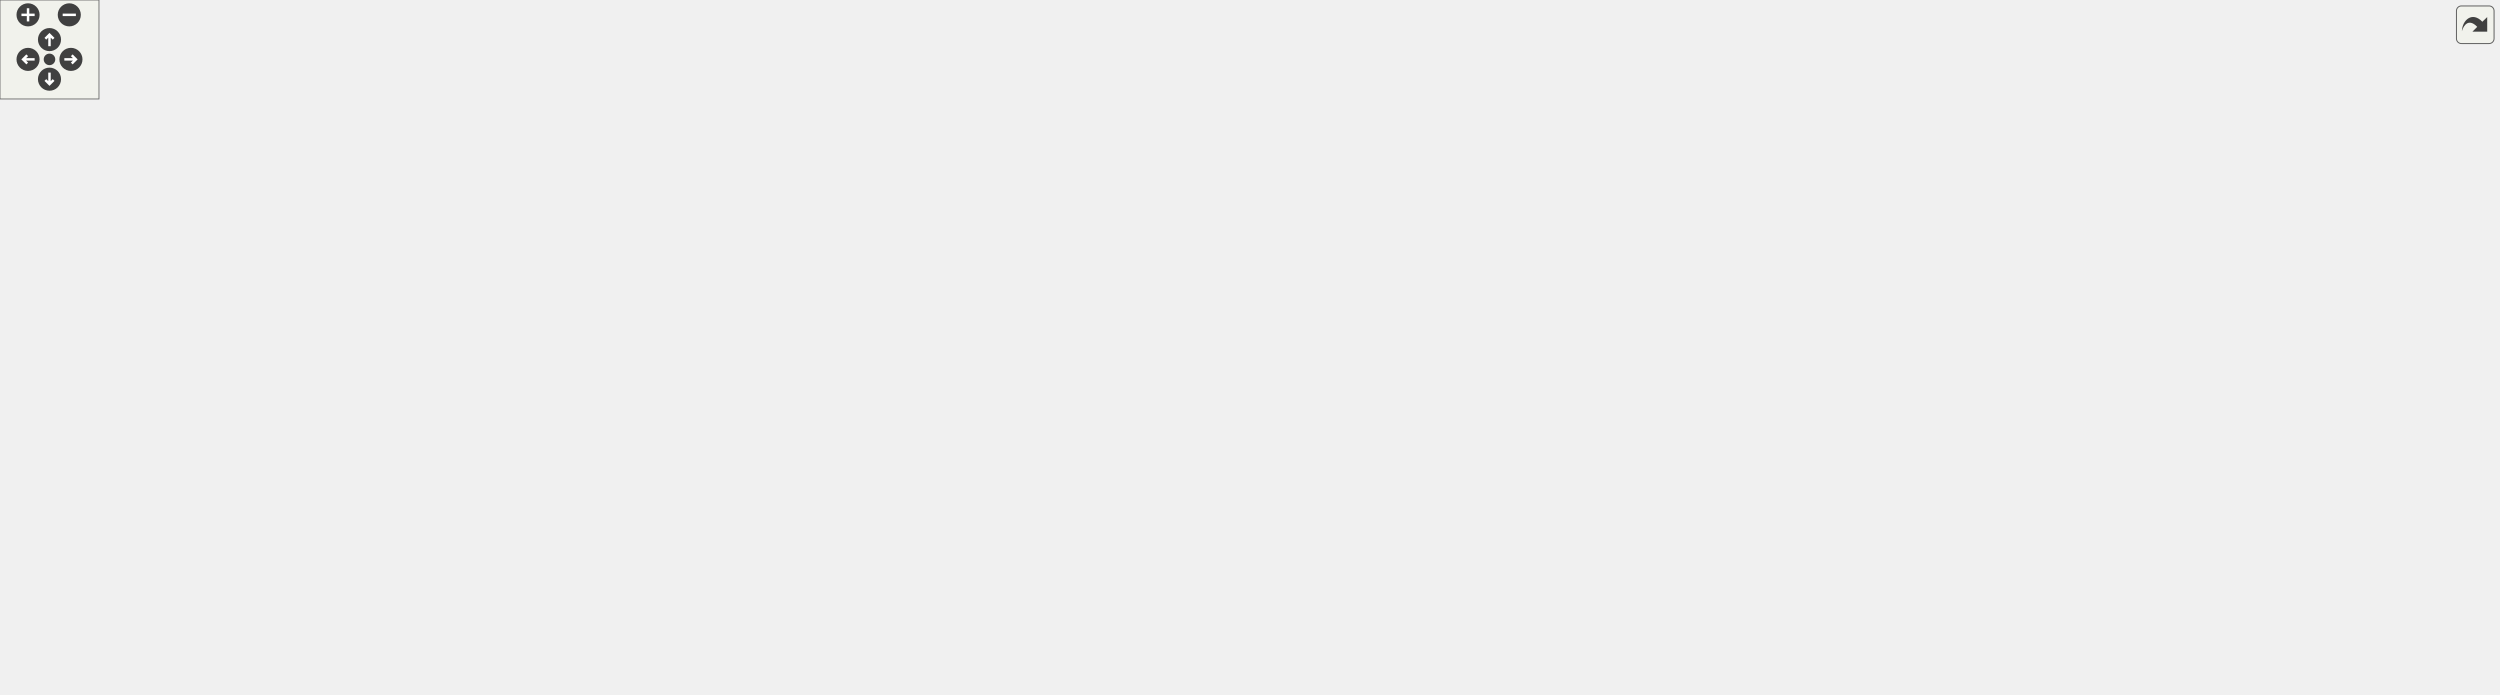
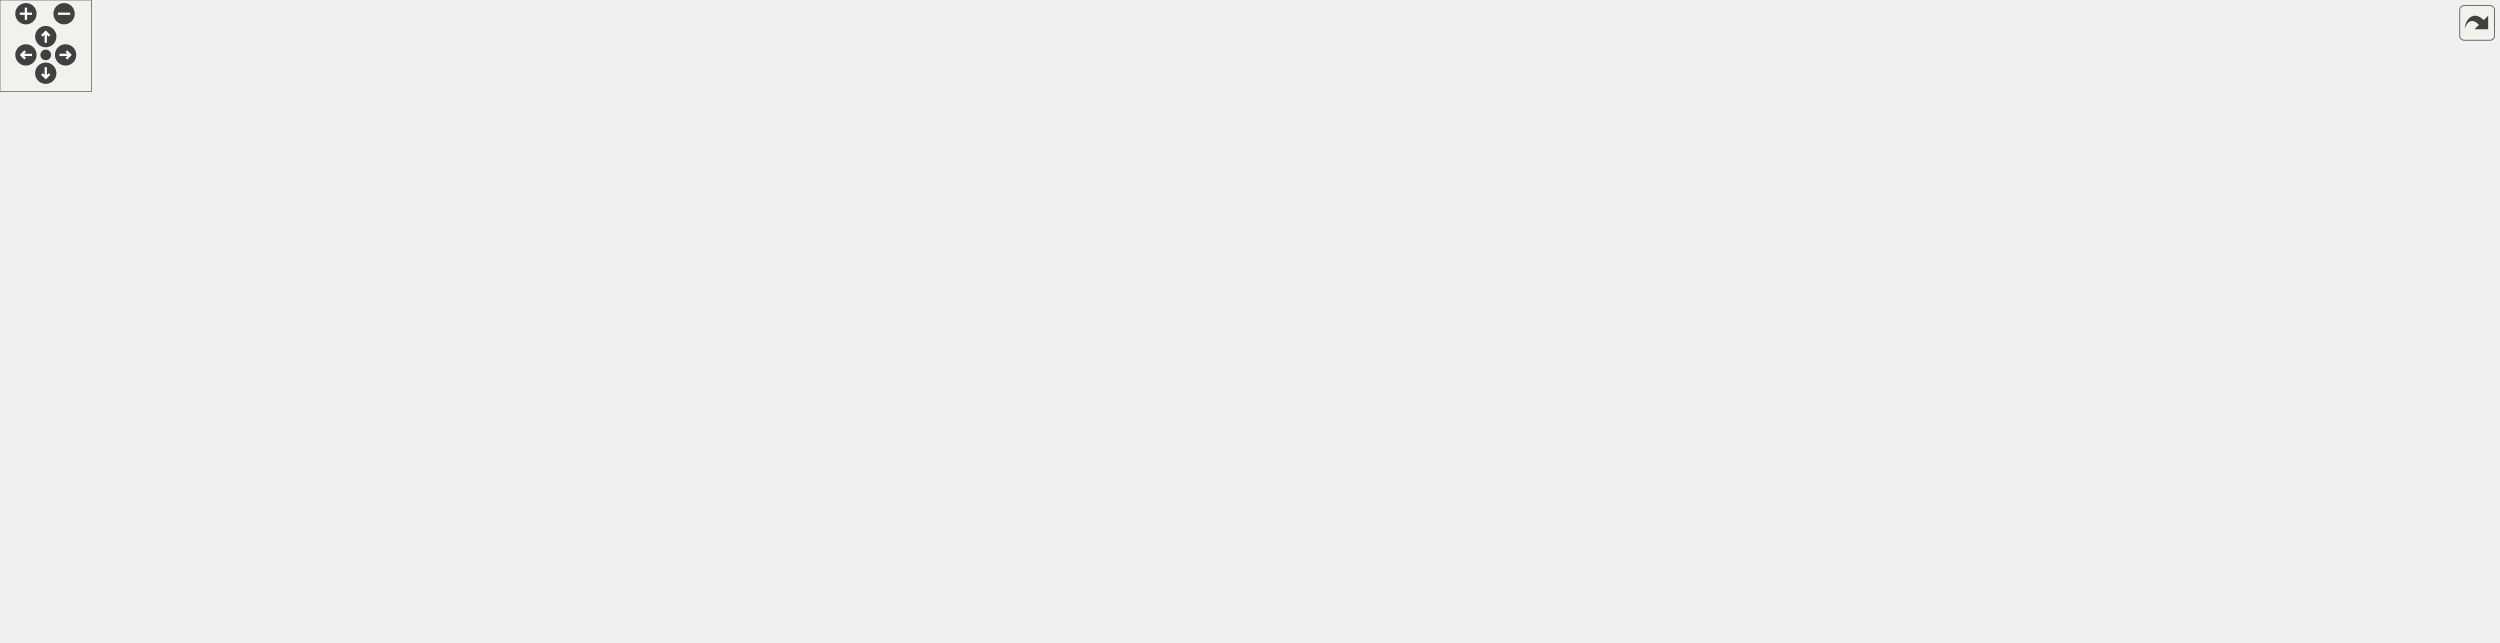
<svg xmlns="http://www.w3.org/2000/svg" xmlns:xlink="http://www.w3.org/1999/xlink" id="main" version="1.1" xml:space="preserve">
  <style type="text/css">
.edge:hover path { stroke: red; }
.edge:hover polygon { stroke: red; fill: red; }
</style>
  <defs>
    <circle id="rim" cx="0" cy="0" r="7" />
    <circle id="rim2" cx="0" cy="0" r="3.5" />
    <g id="zoomPlus">
      <use xlink:href="#rim" fill="#404040">
        <set attributeName="fill" to="#808080" begin="zoomplus.mouseover" end="zoomplus.mouseout" />
      </use>
      <path d="M-4,0h8M0,-4v8" fill="none" stroke="white" stroke-width="1.5" pointer-events="none" />
    </g>
    <g id="zoomMin">
      <use xlink:href="#rim" fill="#404040">
        <set attributeName="fill" to="#808080" begin="zoomminus.mouseover" end="zoomminus.mouseout" />
      </use>
      <path d="M-4,0h8" fill="none" stroke="white" stroke-width="1.5" pointer-events="none" />
    </g>
    <g id="dirArrow">
      <path fill="none" stroke="white" stroke-width="1.5" d="M0,-3.0v7 M-2.5,-0.5L0,-3.0L2.5,-0.5" />
    </g>
    <g id="resetDef">
      <use xlink:href="#rim2" fill="#404040">
        <set attributeName="fill" to="#808080" begin="reset.mouseover" end="reset.mouseout" />
      </use>
    </g>
  </defs>
  <svg id="graph" class="graph">
    <g id="viewport">
      <g id="node1" class="node">
        <g id="a_node1">
          <a xlink:title="Parent class for sensor objects.">
-             <polygon fill="#bfbfbf" stroke="black" points="689.5,-138.5 689.5,-360.5 828.5,-360.5 828.5,-138.5 689.5,-138.5" />
-             <text text-anchor="middle" x="759" y="-348.5" font-family="Helvetica,sans-Serif" font-size="10.00">Sensor</text>
-             <polyline fill="none" stroke="black" points="689.5,-341.5 828.5,-341.5 " />
-             <text text-anchor="start" x="697.5" y="-329.5" font-family="Helvetica,sans-Serif" font-size="10.00">- minimum_period</text>
-             <text text-anchor="start" x="697.5" y="-318.5" font-family="Helvetica,sans-Serif" font-size="10.00">- last_execution</text>
-             <text text-anchor="start" x="697.5" y="-307.5" font-family="Helvetica,sans-Serif" font-size="10.00">- sensor_name</text>
-             <text text-anchor="start" x="697.5" y="-296.5" font-family="Helvetica,sans-Serif" font-size="10.00">- csv_header</text>
-             <text text-anchor="start" x="697.5" y="-285.5" font-family="Helvetica,sans-Serif" font-size="10.00">- fields</text>
-             <polyline fill="none" stroke="black" points="689.5,-278.5 828.5,-278.5 " />
-             <text text-anchor="start" x="697.5" y="-266.5" font-family="Helvetica,sans-Serif" font-size="10.00">+ Sensor()</text>
-             <text text-anchor="start" x="697.5" y="-255.5" font-family="Helvetica,sans-Serif" font-size="10.00">+ Sensor()</text>
-             <text text-anchor="start" x="697.5" y="-244.5" font-family="Helvetica,sans-Serif" font-size="10.00">+ getPeriod()</text>
-             <text text-anchor="start" x="697.5" y="-233.5" font-family="Helvetica,sans-Serif" font-size="10.00">+ setPeriod()</text>
-             <text text-anchor="start" x="697.5" y="-222.5" font-family="Helvetica,sans-Serif" font-size="10.00">+ getLastExecution()</text>
-             <text text-anchor="start" x="697.5" y="-211.5" font-family="Helvetica,sans-Serif" font-size="10.00">+ setLastExecution()</text>
-             <text text-anchor="start" x="697.5" y="-200.5" font-family="Helvetica,sans-Serif" font-size="10.00">+ getSensorName()</text>
-             <text text-anchor="start" x="697.5" y="-189.5" font-family="Helvetica,sans-Serif" font-size="10.00">+ getSensorCSVHeader()</text>
-             <text text-anchor="start" x="697.5" y="-178.5" font-family="Helvetica,sans-Serif" font-size="10.00">+ verify()</text>
-             <text text-anchor="start" x="697.5" y="-167.5" font-family="Helvetica,sans-Serif" font-size="10.00">+ readData()</text>
-             <text text-anchor="start" x="697.5" y="-156.5" font-family="Helvetica,sans-Serif" font-size="10.00">+ readEmpty()</text>
-             <text text-anchor="start" x="697.5" y="-145.5" font-family="Helvetica,sans-Serif" font-size="10.00">+ getDataCSV()</text>
+             <polygon fill="#bfbfbf" stroke="black" points="750,-138.5 750,-360.5 889,-360.5 889,-138.5 750,-138.5" />
+             <text text-anchor="middle" x="819.5" y="-348.5" font-family="Helvetica,sans-Serif" font-size="10.00">Sensor</text>
+             <polyline fill="none" stroke="black" points="750,-341.5 889,-341.5 " />
+             <text text-anchor="start" x="758" y="-329.5" font-family="Helvetica,sans-Serif" font-size="10.00">- minimum_period</text>
+             <text text-anchor="start" x="758" y="-318.5" font-family="Helvetica,sans-Serif" font-size="10.00">- last_execution</text>
+             <text text-anchor="start" x="758" y="-307.5" font-family="Helvetica,sans-Serif" font-size="10.00">- sensor_name</text>
+             <text text-anchor="start" x="758" y="-296.5" font-family="Helvetica,sans-Serif" font-size="10.00">- csv_header</text>
+             <text text-anchor="start" x="758" y="-285.5" font-family="Helvetica,sans-Serif" font-size="10.00">- fields</text>
+             <polyline fill="none" stroke="black" points="750,-278.5 889,-278.5 " />
+             <text text-anchor="start" x="758" y="-266.5" font-family="Helvetica,sans-Serif" font-size="10.00">+ Sensor()</text>
+             <text text-anchor="start" x="758" y="-255.5" font-family="Helvetica,sans-Serif" font-size="10.00">+ Sensor()</text>
+             <text text-anchor="start" x="758" y="-244.5" font-family="Helvetica,sans-Serif" font-size="10.00">+ getPeriod()</text>
+             <text text-anchor="start" x="758" y="-233.5" font-family="Helvetica,sans-Serif" font-size="10.00">+ setPeriod()</text>
+             <text text-anchor="start" x="758" y="-222.5" font-family="Helvetica,sans-Serif" font-size="10.00">+ getLastExecution()</text>
+             <text text-anchor="start" x="758" y="-211.5" font-family="Helvetica,sans-Serif" font-size="10.00">+ setLastExecution()</text>
+             <text text-anchor="start" x="758" y="-200.5" font-family="Helvetica,sans-Serif" font-size="10.00">+ getSensorName()</text>
+             <text text-anchor="start" x="758" y="-189.5" font-family="Helvetica,sans-Serif" font-size="10.00">+ getSensorCSVHeader()</text>
+             <text text-anchor="start" x="758" y="-178.5" font-family="Helvetica,sans-Serif" font-size="10.00">+ verify()</text>
+             <text text-anchor="start" x="758" y="-167.5" font-family="Helvetica,sans-Serif" font-size="10.00">+ readData()</text>
+             <text text-anchor="start" x="758" y="-156.5" font-family="Helvetica,sans-Serif" font-size="10.00">+ readEmpty()</text>
+             <text text-anchor="start" x="758" y="-145.5" font-family="Helvetica,sans-Serif" font-size="10.00">+ getDataCSV()</text>
          </a>
        </g>
      </g>
      <g id="node2" class="node">
        <g id="a_node2">
-           <a xlink:href="classAnalogSensor.html" target="_top" xlink:title="Implementation of a Sensor for the analog readings.">
-             <polygon fill="none" stroke="black" points="0,-6 0,-96 102,-96 102,-6 0,-6" />
-             <text text-anchor="middle" x="51" y="-84" font-family="Helvetica,sans-Serif" font-size="10.00">AnalogSensor</text>
-             <polyline fill="none" stroke="black" points="0,-77 102,-77 " />
-             <text text-anchor="middle" x="51" y="-65" font-family="Helvetica,sans-Serif" font-size="10.00"> </text>
-             <polyline fill="none" stroke="black" points="0,-58 102,-58 " />
-             <text text-anchor="start" x="8" y="-46" font-family="Helvetica,sans-Serif" font-size="10.00">+ AnalogSensor()</text>
-             <text text-anchor="start" x="8" y="-35" font-family="Helvetica,sans-Serif" font-size="10.00">+ AnalogSensor()</text>
+           <a xlink:href="classAS7331Sensor.html" target="_top" xlink:title=" ">
+             <polygon fill="none" stroke="black" points="0,-6 0,-96 105,-96 105,-6 0,-6" />
+             <text text-anchor="middle" x="52.5" y="-84" font-family="Helvetica,sans-Serif" font-size="10.00">AS7331Sensor</text>
+             <polyline fill="none" stroke="black" points="0,-77 105,-77 " />
+             <text text-anchor="start" x="8" y="-65" font-family="Helvetica,sans-Serif" font-size="10.00">- myUVSensor</text>
+             <polyline fill="none" stroke="black" points="0,-58 105,-58 " />
+             <text text-anchor="start" x="8" y="-46" font-family="Helvetica,sans-Serif" font-size="10.00">+ AS7331Sensor()</text>
+             <text text-anchor="start" x="8" y="-35" font-family="Helvetica,sans-Serif" font-size="10.00">+ AS7331Sensor()</text>
            <text text-anchor="start" x="8" y="-24" font-family="Helvetica,sans-Serif" font-size="10.00">+ verify()</text>
            <text text-anchor="start" x="8" y="-13" font-family="Helvetica,sans-Serif" font-size="10.00">+ readData()</text>
          </a>
        </g>
      </g>
      <g id="edge1" class="edge">
-         <path fill="none" stroke="midnightblue" d="M679.25,-242.55C552.85,-230.53 301.32,-195.95 111,-102 107.47,-100.26 103.98,-98.27 100.55,-96.11" />
-         <polygon fill="none" stroke="midnightblue" points="678.96,-246.04 689.24,-243.48 679.61,-239.07 678.96,-246.04" />
+         <path fill="none" stroke="midnightblue" d="M739.52,-244.09C604.6,-234.05 325.83,-201.95 114.5,-102 110.87,-100.29 107.28,-98.32 103.74,-96.18" />
+         <polygon fill="none" stroke="midnightblue" points="739.55,-247.6 749.77,-244.83 740.05,-240.62 739.55,-247.6" />
      </g>
      <g id="node3" class="node">
        <g id="a_node3">
-           <a xlink:href="classBME280Sensor.html" target="_top" xlink:title="Implementation of a Sensor for the BME280.">
-             <polygon fill="none" stroke="black" points="120,-6 120,-96 228,-96 228,-6 120,-6" />
-             <text text-anchor="middle" x="174" y="-84" font-family="Helvetica,sans-Serif" font-size="10.00">BME280Sensor</text>
-             <polyline fill="none" stroke="black" points="120,-77 228,-77 " />
-             <text text-anchor="start" x="128" y="-65" font-family="Helvetica,sans-Serif" font-size="10.00">- bme</text>
-             <polyline fill="none" stroke="black" points="120,-58 228,-58 " />
-             <text text-anchor="start" x="128" y="-46" font-family="Helvetica,sans-Serif" font-size="10.00">+ BME280Sensor()</text>
-             <text text-anchor="start" x="128" y="-35" font-family="Helvetica,sans-Serif" font-size="10.00">+ BME280Sensor()</text>
-             <text text-anchor="start" x="128" y="-24" font-family="Helvetica,sans-Serif" font-size="10.00">+ verify()</text>
-             <text text-anchor="start" x="128" y="-13" font-family="Helvetica,sans-Serif" font-size="10.00">+ readData()</text>
+           <a xlink:href="classAnalogSensor.html" target="_top" xlink:title="Implementation of a Sensor for the analog readings.">
+             <polygon fill="none" stroke="black" points="123.5,-6 123.5,-96 225.5,-96 225.5,-6 123.5,-6" />
+             <text text-anchor="middle" x="174.5" y="-84" font-family="Helvetica,sans-Serif" font-size="10.00">AnalogSensor</text>
+             <polyline fill="none" stroke="black" points="123.5,-77 225.5,-77 " />
+             <text text-anchor="middle" x="174.5" y="-65" font-family="Helvetica,sans-Serif" font-size="10.00"> </text>
+             <polyline fill="none" stroke="black" points="123.5,-58 225.5,-58 " />
+             <text text-anchor="start" x="131.5" y="-46" font-family="Helvetica,sans-Serif" font-size="10.00">+ AnalogSensor()</text>
+             <text text-anchor="start" x="131.5" y="-35" font-family="Helvetica,sans-Serif" font-size="10.00">+ AnalogSensor()</text>
+             <text text-anchor="start" x="131.5" y="-24" font-family="Helvetica,sans-Serif" font-size="10.00">+ verify()</text>
+             <text text-anchor="start" x="131.5" y="-13" font-family="Helvetica,sans-Serif" font-size="10.00">+ readData()</text>
          </a>
        </g>
      </g>
      <g id="edge2" class="edge">
-         <path fill="none" stroke="midnightblue" d="M679.53,-236.32C573.98,-217.92 383.78,-176.97 237,-102 233.52,-100.22 230.04,-98.23 226.62,-96.1" />
-         <polygon fill="none" stroke="midnightblue" points="679.03,-239.78 689.48,-238.03 680.22,-232.88 679.03,-239.78" />
+         <path fill="none" stroke="midnightblue" d="M739.52,-239.96C623.04,-225.04 402.35,-187.28 234.5,-102 230.99,-100.22 227.51,-98.2 224.1,-96.02" />
+         <polygon fill="none" stroke="midnightblue" points="739.42,-243.47 749.77,-241.25 740.29,-236.53 739.42,-243.47" />
      </g>
      <g id="node4" class="node">
        <g id="a_node4">
-           <a xlink:href="classBME680Sensor.html" target="_top" xlink:title="A class to interface with the Adafruit BME680 sensor for environmental data collection.">
-             <polygon fill="none" stroke="black" points="246,-6 246,-96 354,-96 354,-6 246,-6" />
-             <text text-anchor="middle" x="300" y="-84" font-family="Helvetica,sans-Serif" font-size="10.00">BME680Sensor</text>
-             <polyline fill="none" stroke="black" points="246,-77 354,-77 " />
-             <text text-anchor="start" x="254" y="-65" font-family="Helvetica,sans-Serif" font-size="10.00">- bme</text>
-             <polyline fill="none" stroke="black" points="246,-58 354,-58 " />
-             <text text-anchor="start" x="254" y="-46" font-family="Helvetica,sans-Serif" font-size="10.00">+ BME680Sensor()</text>
-             <text text-anchor="start" x="254" y="-35" font-family="Helvetica,sans-Serif" font-size="10.00">+ BME680Sensor()</text>
-             <text text-anchor="start" x="254" y="-24" font-family="Helvetica,sans-Serif" font-size="10.00">+ verify()</text>
-             <text text-anchor="start" x="254" y="-13" font-family="Helvetica,sans-Serif" font-size="10.00">+ readData()</text>
+           <a xlink:href="classBME280Sensor.html" target="_top" xlink:title="Implementation of a Sensor for the BME280.">
+             <polygon fill="none" stroke="black" points="243.5,-6 243.5,-96 351.5,-96 351.5,-6 243.5,-6" />
+             <text text-anchor="middle" x="297.5" y="-84" font-family="Helvetica,sans-Serif" font-size="10.00">BME280Sensor</text>
+             <polyline fill="none" stroke="black" points="243.5,-77 351.5,-77 " />
+             <text text-anchor="start" x="251.5" y="-65" font-family="Helvetica,sans-Serif" font-size="10.00">- bme</text>
+             <polyline fill="none" stroke="black" points="243.5,-58 351.5,-58 " />
+             <text text-anchor="start" x="251.5" y="-46" font-family="Helvetica,sans-Serif" font-size="10.00">+ BME280Sensor()</text>
+             <text text-anchor="start" x="251.5" y="-35" font-family="Helvetica,sans-Serif" font-size="10.00">+ BME280Sensor()</text>
+             <text text-anchor="start" x="251.5" y="-24" font-family="Helvetica,sans-Serif" font-size="10.00">+ verify()</text>
+             <text text-anchor="start" x="251.5" y="-13" font-family="Helvetica,sans-Serif" font-size="10.00">+ readData()</text>
          </a>
        </g>
      </g>
      <g id="edge3" class="edge">
-         <path fill="none" stroke="midnightblue" d="M679.4,-227.16C597.06,-203.27 466.28,-160.13 363,-102 359.71,-100.15 356.42,-98.14 353.16,-96.01" />
-         <polygon fill="none" stroke="midnightblue" points="678.62,-230.58 689.2,-229.98 680.56,-223.85 678.62,-230.58" />
+         <path fill="none" stroke="midnightblue" d="M740.15,-232.39C645.81,-211.19 485.43,-168.62 360.5,-102 357.17,-100.23 353.85,-98.27 350.56,-96.19" />
+         <polygon fill="none" stroke="midnightblue" points="739.39,-235.8 749.91,-234.56 740.91,-228.97 739.39,-235.8" />
      </g>
      <g id="node5" class="node">
        <g id="a_node5">
-           <a xlink:href="classENS160Sensor.html" target="_top" xlink:title="Implementation of a Sensor for the ENS160.">
-             <polygon fill="none" stroke="black" points="372,-6 372,-96 478,-96 478,-6 372,-6" />
-             <text text-anchor="middle" x="425" y="-84" font-family="Helvetica,sans-Serif" font-size="10.00">ENS160Sensor</text>
-             <polyline fill="none" stroke="black" points="372,-77 478,-77 " />
-             <text text-anchor="start" x="380" y="-65" font-family="Helvetica,sans-Serif" font-size="10.00">- ens</text>
-             <polyline fill="none" stroke="black" points="372,-58 478,-58 " />
-             <text text-anchor="start" x="380" y="-46" font-family="Helvetica,sans-Serif" font-size="10.00">+ ENS160Sensor()</text>
-             <text text-anchor="start" x="380" y="-35" font-family="Helvetica,sans-Serif" font-size="10.00">+ ENS160Sensor()</text>
-             <text text-anchor="start" x="380" y="-24" font-family="Helvetica,sans-Serif" font-size="10.00">+ verify()</text>
-             <text text-anchor="start" x="380" y="-13" font-family="Helvetica,sans-Serif" font-size="10.00">+ readData()</text>
+           <a xlink:href="classBME680Sensor.html" target="_top" xlink:title="A class to interface with the Adafruit BME680 sensor for environmental data collection.">
+             <polygon fill="none" stroke="black" points="369.5,-6 369.5,-96 477.5,-96 477.5,-6 369.5,-6" />
+             <text text-anchor="middle" x="423.5" y="-84" font-family="Helvetica,sans-Serif" font-size="10.00">BME680Sensor</text>
+             <polyline fill="none" stroke="black" points="369.5,-77 477.5,-77 " />
+             <text text-anchor="start" x="377.5" y="-65" font-family="Helvetica,sans-Serif" font-size="10.00">- bme</text>
+             <polyline fill="none" stroke="black" points="369.5,-58 477.5,-58 " />
+             <text text-anchor="start" x="377.5" y="-46" font-family="Helvetica,sans-Serif" font-size="10.00">+ BME680Sensor()</text>
+             <text text-anchor="start" x="377.5" y="-35" font-family="Helvetica,sans-Serif" font-size="10.00">+ BME680Sensor()</text>
+             <text text-anchor="start" x="377.5" y="-24" font-family="Helvetica,sans-Serif" font-size="10.00">+ verify()</text>
+             <text text-anchor="start" x="377.5" y="-13" font-family="Helvetica,sans-Serif" font-size="10.00">+ readData()</text>
          </a>
        </g>
      </g>
      <g id="edge4" class="edge">
-         <path fill="none" stroke="midnightblue" d="M680.26,-210.95C624.73,-183.31 549.42,-143.47 487,-102 484.12,-100.09 481.21,-98.07 478.31,-95.99" />
-         <polygon fill="none" stroke="midnightblue" points="678.84,-214.15 689.35,-215.45 681.94,-207.87 678.84,-214.15" />
+         <path fill="none" stroke="midnightblue" d="M740.44,-220.33C671.14,-194.12 568.89,-151.69 486.5,-102 483.39,-100.13 480.26,-98.12 477.15,-96.02" />
+         <polygon fill="none" stroke="midnightblue" points="739.4,-223.68 750,-223.92 741.87,-217.13 739.4,-223.68" />
      </g>
      <g id="node6" class="node">
        <g id="a_node6">
-           <a xlink:href="classGeigerSensor.html" target="_top" xlink:title="A class for interfacing with a Geiger counter sensor.">
-             <polygon fill="none" stroke="black" points="496.5,-0.5 496.5,-101.5 625.5,-101.5 625.5,-0.5 496.5,-0.5" />
-             <text text-anchor="middle" x="561" y="-89.5" font-family="Helvetica,sans-Serif" font-size="10.00">GeigerSensor</text>
-             <polyline fill="none" stroke="black" points="496.5,-82.5 625.5,-82.5 " />
-             <text text-anchor="start" x="504.5" y="-70.5" font-family="Helvetica,sans-Serif" font-size="10.00">- measuringPeriodStart</text>
-             <polyline fill="none" stroke="black" points="496.5,-63.5 625.5,-63.5 " />
-             <text text-anchor="start" x="504.5" y="-51.5" font-family="Helvetica,sans-Serif" font-size="10.00">+ GeigerSensor()</text>
-             <text text-anchor="start" x="504.5" y="-40.5" font-family="Helvetica,sans-Serif" font-size="10.00">+ GeigerSensor()</text>
-             <text text-anchor="start" x="504.5" y="-29.5" font-family="Helvetica,sans-Serif" font-size="10.00">+ verify()</text>
-             <text text-anchor="start" x="504.5" y="-18.5" font-family="Helvetica,sans-Serif" font-size="10.00">+ readData()</text>
-             <text text-anchor="start" x="504.5" y="-7.5" font-family="Helvetica,sans-Serif" font-size="10.00">- geigerCounter()</text>
+           <a xlink:href="classENS160Sensor.html" target="_top" xlink:title="Implementation of a Sensor for the ENS160.">
+             <polygon fill="none" stroke="black" points="495.5,-6 495.5,-96 601.5,-96 601.5,-6 495.5,-6" />
+             <text text-anchor="middle" x="548.5" y="-84" font-family="Helvetica,sans-Serif" font-size="10.00">ENS160Sensor</text>
+             <polyline fill="none" stroke="black" points="495.5,-77 601.5,-77 " />
+             <text text-anchor="start" x="503.5" y="-65" font-family="Helvetica,sans-Serif" font-size="10.00">- ens</text>
+             <polyline fill="none" stroke="black" points="495.5,-58 601.5,-58 " />
+             <text text-anchor="start" x="503.5" y="-46" font-family="Helvetica,sans-Serif" font-size="10.00">+ ENS160Sensor()</text>
+             <text text-anchor="start" x="503.5" y="-35" font-family="Helvetica,sans-Serif" font-size="10.00">+ ENS160Sensor()</text>
+             <text text-anchor="start" x="503.5" y="-24" font-family="Helvetica,sans-Serif" font-size="10.00">+ verify()</text>
+             <text text-anchor="start" x="503.5" y="-13" font-family="Helvetica,sans-Serif" font-size="10.00">+ readData()</text>
          </a>
        </g>
      </g>
      <g id="edge5" class="edge">
-         <path fill="none" stroke="midnightblue" d="M682.13,-172.21C658.26,-148.53 632.59,-123.05 611.05,-101.67" />
-         <polygon fill="none" stroke="midnightblue" points="679.91,-174.94 689.47,-179.5 684.84,-169.97 679.91,-174.94" />
+         <path fill="none" stroke="midnightblue" d="M741.62,-195.75C701.92,-168.4 653.14,-134.08 610.5,-102 607.63,-99.84 604.7,-97.6 601.75,-95.32" />
+         <polygon fill="none" stroke="midnightblue" points="739.73,-198.7 749.95,-201.48 743.69,-192.93 739.73,-198.7" />
      </g>
      <g id="node7" class="node">
        <g id="a_node7">
-           <a xlink:href="classINA260Sensor.html" target="_top" xlink:title="A class to interface with the Adafruit INA260 sensor for current, voltage, and power measurements.">
-             <polygon fill="none" stroke="black" points="644,-6 644,-96 748,-96 748,-6 644,-6" />
-             <text text-anchor="middle" x="696" y="-84" font-family="Helvetica,sans-Serif" font-size="10.00">INA260Sensor</text>
-             <polyline fill="none" stroke="black" points="644,-77 748,-77 " />
-             <text text-anchor="start" x="652" y="-65" font-family="Helvetica,sans-Serif" font-size="10.00">- ina260</text>
-             <polyline fill="none" stroke="black" points="644,-58 748,-58 " />
-             <text text-anchor="start" x="652" y="-46" font-family="Helvetica,sans-Serif" font-size="10.00">+ INA260Sensor()</text>
-             <text text-anchor="start" x="652" y="-35" font-family="Helvetica,sans-Serif" font-size="10.00">+ INA260Sensor()</text>
-             <text text-anchor="start" x="652" y="-24" font-family="Helvetica,sans-Serif" font-size="10.00">+ verify()</text>
-             <text text-anchor="start" x="652" y="-13" font-family="Helvetica,sans-Serif" font-size="10.00">+ readData()</text>
+           <a xlink:href="classGeigerSensor.html" target="_top" xlink:title="A class for interfacing with a Geiger counter sensor.">
+             <polygon fill="none" stroke="black" points="620,-0.5 620,-101.5 749,-101.5 749,-0.5 620,-0.5" />
+             <text text-anchor="middle" x="684.5" y="-89.5" font-family="Helvetica,sans-Serif" font-size="10.00">GeigerSensor</text>
+             <polyline fill="none" stroke="black" points="620,-82.5 749,-82.5 " />
+             <text text-anchor="start" x="628" y="-70.5" font-family="Helvetica,sans-Serif" font-size="10.00">- measuringPeriodStart</text>
+             <polyline fill="none" stroke="black" points="620,-63.5 749,-63.5 " />
+             <text text-anchor="start" x="628" y="-51.5" font-family="Helvetica,sans-Serif" font-size="10.00">+ GeigerSensor()</text>
+             <text text-anchor="start" x="628" y="-40.5" font-family="Helvetica,sans-Serif" font-size="10.00">+ GeigerSensor()</text>
+             <text text-anchor="start" x="628" y="-29.5" font-family="Helvetica,sans-Serif" font-size="10.00">+ verify()</text>
+             <text text-anchor="start" x="628" y="-18.5" font-family="Helvetica,sans-Serif" font-size="10.00">+ readData()</text>
+             <text text-anchor="start" x="628" y="-7.5" font-family="Helvetica,sans-Serif" font-size="10.00">- geigerCounter()</text>
          </a>
        </g>
      </g>
      <g id="edge6" class="edge">
-         <path fill="none" stroke="midnightblue" d="M720.61,-128.76C716.93,-117.29 713.39,-106.23 710.19,-96.25" />
-         <polygon fill="none" stroke="midnightblue" points="717.34,-130.02 723.72,-138.47 724,-127.88 717.34,-130.02" />
+         <path fill="none" stroke="midnightblue" d="M744,-138.61C735.17,-125.75 726.52,-113.16 718.67,-101.74" />
+         <polygon fill="none" stroke="midnightblue" points="741.28,-140.82 749.83,-147.08 747.05,-136.86 741.28,-140.82" />
      </g>
      <g id="node8" class="node">
        <g id="a_node8">
-           <a xlink:href="classLSM9DS1Sensor.html" target="_top" xlink:title="Implementation of the Sensor class for the LSM9DS1 (9-axis IMU)">
-             <polygon fill="none" stroke="black" points="766,-6 766,-96 880,-96 880,-6 766,-6" />
-             <text text-anchor="middle" x="823" y="-84" font-family="Helvetica,sans-Serif" font-size="10.00">LSM9DS1Sensor</text>
-             <polyline fill="none" stroke="black" points="766,-77 880,-77 " />
-             <text text-anchor="middle" x="823" y="-65" font-family="Helvetica,sans-Serif" font-size="10.00"> </text>
-             <polyline fill="none" stroke="black" points="766,-58 880,-58 " />
-             <text text-anchor="start" x="774" y="-46" font-family="Helvetica,sans-Serif" font-size="10.00">+ LSM9DS1Sensor()</text>
-             <text text-anchor="start" x="774" y="-35" font-family="Helvetica,sans-Serif" font-size="10.00">+ LSM9DS1Sensor()</text>
-             <text text-anchor="start" x="774" y="-24" font-family="Helvetica,sans-Serif" font-size="10.00">+ verify()</text>
-             <text text-anchor="start" x="774" y="-13" font-family="Helvetica,sans-Serif" font-size="10.00">+ readData()</text>
+           <a xlink:href="classINA260Sensor.html" target="_top" xlink:title="A class to interface with the Adafruit INA260 sensor for current, voltage, and power measurements.">
+             <polygon fill="none" stroke="black" points="767.5,-6 767.5,-96 871.5,-96 871.5,-6 767.5,-6" />
+             <text text-anchor="middle" x="819.5" y="-84" font-family="Helvetica,sans-Serif" font-size="10.00">INA260Sensor</text>
+             <polyline fill="none" stroke="black" points="767.5,-77 871.5,-77 " />
+             <text text-anchor="start" x="775.5" y="-65" font-family="Helvetica,sans-Serif" font-size="10.00">- ina260</text>
+             <polyline fill="none" stroke="black" points="767.5,-58 871.5,-58 " />
+             <text text-anchor="start" x="775.5" y="-46" font-family="Helvetica,sans-Serif" font-size="10.00">+ INA260Sensor()</text>
+             <text text-anchor="start" x="775.5" y="-35" font-family="Helvetica,sans-Serif" font-size="10.00">+ INA260Sensor()</text>
+             <text text-anchor="start" x="775.5" y="-24" font-family="Helvetica,sans-Serif" font-size="10.00">+ verify()</text>
+             <text text-anchor="start" x="775.5" y="-13" font-family="Helvetica,sans-Serif" font-size="10.00">+ readData()</text>
          </a>
        </g>
      </g>
      <g id="edge7" class="edge">
-         <path fill="none" stroke="midnightblue" d="M798,-128.76C801.74,-117.29 805.34,-106.23 808.59,-96.25" />
-         <polygon fill="none" stroke="midnightblue" points="794.6,-127.88 794.84,-138.47 801.26,-130.05 794.6,-127.88" />
+         <path fill="none" stroke="midnightblue" d="M819.5,-128.41C819.5,-117.07 819.5,-106.13 819.5,-96.25" />
+         <polygon fill="none" stroke="midnightblue" points="816,-128.47 819.5,-138.47 823,-128.47 816,-128.47" />
      </g>
      <g id="node9" class="node">
        <g id="a_node9">
-           <a xlink:href="classMTK3339Sensor.html" target="_top" xlink:title="Implementation of the Adafruit MTK3339 GPS sensor.">
-             <polygon fill="none" stroke="black" points="898,-6 898,-96 1012,-96 1012,-6 898,-6" />
-             <text text-anchor="middle" x="955" y="-84" font-family="Helvetica,sans-Serif" font-size="10.00">MTK3339Sensor</text>
-             <polyline fill="none" stroke="black" points="898,-77 1012,-77 " />
-             <text text-anchor="start" x="906" y="-65" font-family="Helvetica,sans-Serif" font-size="10.00">- GPS</text>
-             <polyline fill="none" stroke="black" points="898,-58 1012,-58 " />
-             <text text-anchor="start" x="906" y="-46" font-family="Helvetica,sans-Serif" font-size="10.00">+ MTK3339Sensor()</text>
-             <text text-anchor="start" x="906" y="-35" font-family="Helvetica,sans-Serif" font-size="10.00">+ MTK3339Sensor()</text>
-             <text text-anchor="start" x="906" y="-24" font-family="Helvetica,sans-Serif" font-size="10.00">+ verify()</text>
-             <text text-anchor="start" x="906" y="-13" font-family="Helvetica,sans-Serif" font-size="10.00">+ readData()</text>
+           <a xlink:href="classLSM9DS1Sensor.html" target="_top" xlink:title="Implementation of the Sensor class for the LSM9DS1 (9-axis IMU)">
+             <polygon fill="none" stroke="black" points="889.5,-6 889.5,-96 1003.5,-96 1003.5,-6 889.5,-6" />
+             <text text-anchor="middle" x="946.5" y="-84" font-family="Helvetica,sans-Serif" font-size="10.00">LSM9DS1Sensor</text>
+             <polyline fill="none" stroke="black" points="889.5,-77 1003.5,-77 " />
+             <text text-anchor="middle" x="946.5" y="-65" font-family="Helvetica,sans-Serif" font-size="10.00"> </text>
+             <polyline fill="none" stroke="black" points="889.5,-58 1003.5,-58 " />
+             <text text-anchor="start" x="897.5" y="-46" font-family="Helvetica,sans-Serif" font-size="10.00">+ LSM9DS1Sensor()</text>
+             <text text-anchor="start" x="897.5" y="-35" font-family="Helvetica,sans-Serif" font-size="10.00">+ LSM9DS1Sensor()</text>
+             <text text-anchor="start" x="897.5" y="-24" font-family="Helvetica,sans-Serif" font-size="10.00">+ verify()</text>
+             <text text-anchor="start" x="897.5" y="-13" font-family="Helvetica,sans-Serif" font-size="10.00">+ readData()</text>
          </a>
        </g>
      </g>
      <g id="edge8" class="edge">
-         <path fill="none" stroke="midnightblue" d="M835.78,-171.52C861.27,-145.97 888.77,-118.4 910.92,-96.19" />
-         <polygon fill="none" stroke="midnightblue" points="833.24,-169.12 828.65,-178.67 838.19,-174.06 833.24,-169.12" />
+         <path fill="none" stroke="midnightblue" d="M894.59,-132.32C902.84,-119.56 910.82,-107.21 917.94,-96.18" />
+         <polygon fill="none" stroke="midnightblue" points="891.62,-130.47 889.13,-140.76 897.5,-134.27 891.62,-130.47" />
      </g>
      <g id="node10" class="node">
        <g id="a_node10">
-           <a xlink:href="classSGP30Sensor.html" target="_top" xlink:title="Implementation of a Sensor for the SGP Air Quality sensor.">
-             <polygon fill="none" stroke="black" points="1030,-6 1030,-96 1130,-96 1130,-6 1030,-6" />
-             <text text-anchor="middle" x="1080" y="-84" font-family="Helvetica,sans-Serif" font-size="10.00">SGP30Sensor</text>
-             <polyline fill="none" stroke="black" points="1030,-77 1130,-77 " />
-             <text text-anchor="start" x="1038" y="-65" font-family="Helvetica,sans-Serif" font-size="10.00">- sgp</text>
-             <polyline fill="none" stroke="black" points="1030,-58 1130,-58 " />
-             <text text-anchor="start" x="1038" y="-46" font-family="Helvetica,sans-Serif" font-size="10.00">+ SGP30Sensor()</text>
-             <text text-anchor="start" x="1038" y="-35" font-family="Helvetica,sans-Serif" font-size="10.00">+ SGP30Sensor()</text>
-             <text text-anchor="start" x="1038" y="-24" font-family="Helvetica,sans-Serif" font-size="10.00">+ verify()</text>
-             <text text-anchor="start" x="1038" y="-13" font-family="Helvetica,sans-Serif" font-size="10.00">+ readData()</text>
+           <a xlink:href="classMTK3339Sensor.html" target="_top" xlink:title="Implementation of the Adafruit MTK3339 GPS sensor.">
+             <polygon fill="none" stroke="black" points="1021.5,-6 1021.5,-96 1135.5,-96 1135.5,-6 1021.5,-6" />
+             <text text-anchor="middle" x="1078.5" y="-84" font-family="Helvetica,sans-Serif" font-size="10.00">MTK3339Sensor</text>
+             <polyline fill="none" stroke="black" points="1021.5,-77 1135.5,-77 " />
+             <text text-anchor="start" x="1029.5" y="-65" font-family="Helvetica,sans-Serif" font-size="10.00">- GPS</text>
+             <polyline fill="none" stroke="black" points="1021.5,-58 1135.5,-58 " />
+             <text text-anchor="start" x="1029.5" y="-46" font-family="Helvetica,sans-Serif" font-size="10.00">+ MTK3339Sensor()</text>
+             <text text-anchor="start" x="1029.5" y="-35" font-family="Helvetica,sans-Serif" font-size="10.00">+ MTK3339Sensor()</text>
+             <text text-anchor="start" x="1029.5" y="-24" font-family="Helvetica,sans-Serif" font-size="10.00">+ verify()</text>
+             <text text-anchor="start" x="1029.5" y="-13" font-family="Helvetica,sans-Serif" font-size="10.00">+ readData()</text>
          </a>
        </g>
      </g>
      <g id="edge9" class="edge">
-         <path fill="none" stroke="midnightblue" d="M837.82,-209.53C891.11,-181.96 962.2,-142.78 1021,-102 1023.98,-99.93 1026.99,-97.75 1029.98,-95.49" />
-         <polygon fill="none" stroke="midnightblue" points="836.05,-206.5 828.76,-214.19 839.25,-212.73 836.05,-206.5" />
+         <path fill="none" stroke="midnightblue" d="M897.37,-189.42C937.22,-159.19 984.87,-123.03 1021.3,-95.4" />
+         <polygon fill="none" stroke="midnightblue" points="895.1,-186.75 889.25,-195.58 899.33,-192.33 895.1,-186.75" />
      </g>
      <g id="node11" class="node">
        <g id="a_node11">
-           <a xlink:href="classSHT31Sensor.html" target="_top" xlink:title="Interfaces with SHT31 Sensor to collect temperature and humidity data.">
-             <polygon fill="none" stroke="black" points="1148,-0.5 1148,-101.5 1270,-101.5 1270,-0.5 1148,-0.5" />
-             <text text-anchor="middle" x="1209" y="-89.5" font-family="Helvetica,sans-Serif" font-size="10.00">SHT31Sensor</text>
-             <polyline fill="none" stroke="black" points="1148,-82.5 1270,-82.5 " />
-             <text text-anchor="start" x="1156" y="-70.5" font-family="Helvetica,sans-Serif" font-size="10.00">- sht31</text>
-             <text text-anchor="start" x="1156" y="-59.5" font-family="Helvetica,sans-Serif" font-size="10.00">- csvHeaderCompiled</text>
-             <polyline fill="none" stroke="black" points="1148,-52.5 1270,-52.5 " />
-             <text text-anchor="start" x="1156" y="-40.5" font-family="Helvetica,sans-Serif" font-size="10.00">+ SHT31Sensor()</text>
-             <text text-anchor="start" x="1156" y="-29.5" font-family="Helvetica,sans-Serif" font-size="10.00">+ SHT31Sensor()</text>
-             <text text-anchor="start" x="1156" y="-18.5" font-family="Helvetica,sans-Serif" font-size="10.00">+ verify()</text>
-             <text text-anchor="start" x="1156" y="-7.5" font-family="Helvetica,sans-Serif" font-size="10.00">+ readData()</text>
+           <a xlink:href="classSGP30Sensor.html" target="_top" xlink:title="Implementation of a Sensor for the SGP Air Quality sensor.">
+             <polygon fill="none" stroke="black" points="1153.5,-6 1153.5,-96 1253.5,-96 1253.5,-6 1153.5,-6" />
+             <text text-anchor="middle" x="1203.5" y="-84" font-family="Helvetica,sans-Serif" font-size="10.00">SGP30Sensor</text>
+             <polyline fill="none" stroke="black" points="1153.5,-77 1253.5,-77 " />
+             <text text-anchor="start" x="1161.5" y="-65" font-family="Helvetica,sans-Serif" font-size="10.00">- sgp</text>
+             <polyline fill="none" stroke="black" points="1153.5,-58 1253.5,-58 " />
+             <text text-anchor="start" x="1161.5" y="-46" font-family="Helvetica,sans-Serif" font-size="10.00">+ SGP30Sensor()</text>
+             <text text-anchor="start" x="1161.5" y="-35" font-family="Helvetica,sans-Serif" font-size="10.00">+ SGP30Sensor()</text>
+             <text text-anchor="start" x="1161.5" y="-24" font-family="Helvetica,sans-Serif" font-size="10.00">+ verify()</text>
+             <text text-anchor="start" x="1161.5" y="-13" font-family="Helvetica,sans-Serif" font-size="10.00">+ readData()</text>
          </a>
        </g>
      </g>
      <g id="edge10" class="edge">
-         <path fill="none" stroke="midnightblue" d="M838.41,-224.4C917.11,-199.02 1039.91,-155.38 1139,-102 1141.89,-100.44 1144.81,-98.78 1147.71,-97.05" />
-         <polygon fill="none" stroke="midnightblue" points="837.02,-221.17 828.56,-227.55 839.15,-227.83 837.02,-221.17" />
+         <path fill="none" stroke="midnightblue" d="M898.6,-220.04C966.42,-193.98 1065.41,-151.95 1144.5,-102 1147.45,-100.14 1150.41,-98.13 1153.35,-96.04" />
+         <polygon fill="none" stroke="midnightblue" points="897.34,-216.77 889.25,-223.61 899.84,-223.31 897.34,-216.77" />
      </g>
      <g id="node12" class="node">
        <g id="a_node12">
-           <a xlink:href="classTempSensor.html" target="_top" xlink:title="Implementation of a Sensor for the onboard temperature sensor.">
-             <polygon fill="none" stroke="black" points="1288.5,-6 1288.5,-96 1383.5,-96 1383.5,-6 1288.5,-6" />
-             <text text-anchor="middle" x="1336" y="-84" font-family="Helvetica,sans-Serif" font-size="10.00">TempSensor</text>
-             <polyline fill="none" stroke="black" points="1288.5,-77 1383.5,-77 " />
-             <text text-anchor="middle" x="1336" y="-65" font-family="Helvetica,sans-Serif" font-size="10.00"> </text>
-             <polyline fill="none" stroke="black" points="1288.5,-58 1383.5,-58 " />
-             <text text-anchor="start" x="1296.5" y="-46" font-family="Helvetica,sans-Serif" font-size="10.00">+ TempSensor()</text>
-             <text text-anchor="start" x="1296.5" y="-35" font-family="Helvetica,sans-Serif" font-size="10.00">+ TempSensor()</text>
-             <text text-anchor="start" x="1296.5" y="-24" font-family="Helvetica,sans-Serif" font-size="10.00">+ verify()</text>
-             <text text-anchor="start" x="1296.5" y="-13" font-family="Helvetica,sans-Serif" font-size="10.00">+ readData()</text>
+           <a xlink:href="classSHT31Sensor.html" target="_top" xlink:title="Interfaces with SHT31 Sensor to collect temperature and humidity data.">
+             <polygon fill="none" stroke="black" points="1271.5,-0.5 1271.5,-101.5 1393.5,-101.5 1393.5,-0.5 1271.5,-0.5" />
+             <text text-anchor="middle" x="1332.5" y="-89.5" font-family="Helvetica,sans-Serif" font-size="10.00">SHT31Sensor</text>
+             <polyline fill="none" stroke="black" points="1271.5,-82.5 1393.5,-82.5 " />
+             <text text-anchor="start" x="1279.5" y="-70.5" font-family="Helvetica,sans-Serif" font-size="10.00">- sht31</text>
+             <text text-anchor="start" x="1279.5" y="-59.5" font-family="Helvetica,sans-Serif" font-size="10.00">- csvHeaderCompiled</text>
+             <polyline fill="none" stroke="black" points="1271.5,-52.5 1393.5,-52.5 " />
+             <text text-anchor="start" x="1279.5" y="-40.5" font-family="Helvetica,sans-Serif" font-size="10.00">+ SHT31Sensor()</text>
+             <text text-anchor="start" x="1279.5" y="-29.5" font-family="Helvetica,sans-Serif" font-size="10.00">+ SHT31Sensor()</text>
+             <text text-anchor="start" x="1279.5" y="-18.5" font-family="Helvetica,sans-Serif" font-size="10.00">+ verify()</text>
+             <text text-anchor="start" x="1279.5" y="-7.5" font-family="Helvetica,sans-Serif" font-size="10.00">+ readData()</text>
          </a>
        </g>
      </g>
      <g id="edge11" class="edge">
-         <path fill="none" stroke="midnightblue" d="M838.72,-237.33C944.5,-220.06 1134.66,-180.35 1279,-102 1282.24,-100.24 1285.45,-98.27 1288.6,-96.15" />
-         <polygon fill="none" stroke="midnightblue" points="838.07,-233.89 828.76,-238.93 839.18,-240.8 838.07,-233.89" />
+         <path fill="none" stroke="midnightblue" d="M899.18,-229.89C990.13,-206.92 1141.88,-163.24 1262.5,-102 1265.43,-100.51 1268.37,-98.91 1271.31,-97.23" />
+         <polygon fill="none" stroke="midnightblue" points="898.06,-226.57 889.21,-232.39 899.76,-233.36 898.06,-226.57" />
      </g>
      <g id="node13" class="node">
        <g id="a_node13">
+           <a xlink:href="classTempSensor.html" target="_top" xlink:title="Implementation of a Sensor for the onboard temperature sensor.">
+             <polygon fill="none" stroke="black" points="1412,-6 1412,-96 1507,-96 1507,-6 1412,-6" />
+             <text text-anchor="middle" x="1459.5" y="-84" font-family="Helvetica,sans-Serif" font-size="10.00">TempSensor</text>
+             <polyline fill="none" stroke="black" points="1412,-77 1507,-77 " />
+             <text text-anchor="middle" x="1459.5" y="-65" font-family="Helvetica,sans-Serif" font-size="10.00"> </text>
+             <polyline fill="none" stroke="black" points="1412,-58 1507,-58 " />
+             <text text-anchor="start" x="1420" y="-46" font-family="Helvetica,sans-Serif" font-size="10.00">+ TempSensor()</text>
+             <text text-anchor="start" x="1420" y="-35" font-family="Helvetica,sans-Serif" font-size="10.00">+ TempSensor()</text>
+             <text text-anchor="start" x="1420" y="-24" font-family="Helvetica,sans-Serif" font-size="10.00">+ verify()</text>
+             <text text-anchor="start" x="1420" y="-13" font-family="Helvetica,sans-Serif" font-size="10.00">+ readData()</text>
+           </a>
+         </g>
+       </g>
+       <g id="edge12" class="edge">
+         <path fill="none" stroke="midnightblue" d="M899.5,-240.46C1015.94,-226.17 1236.31,-189.18 1402.5,-102 1405.88,-100.23 1409.23,-98.21 1412.5,-96.04" />
+         <polygon fill="none" stroke="midnightblue" points="898.76,-237.03 889.25,-241.7 899.59,-243.98 898.76,-237.03" />
+       </g>
+       <g id="node14" class="node">
+         <g id="a_node14">
          <a xlink:href="classZOPT220Sensor.html" target="_top" xlink:title="A class to interface with the ZOPT220x UV and ambient light sensor.">
-             <polygon fill="none" stroke="black" points="1401.5,-6 1401.5,-96 1514.5,-96 1514.5,-6 1401.5,-6" />
-             <text text-anchor="middle" x="1458" y="-84" font-family="Helvetica,sans-Serif" font-size="10.00">ZOPT220Sensor</text>
-             <polyline fill="none" stroke="black" points="1401.5,-77 1514.5,-77 " />
-             <text text-anchor="start" x="1409.5" y="-65" font-family="Helvetica,sans-Serif" font-size="10.00">- zopt</text>
-             <polyline fill="none" stroke="black" points="1401.5,-58 1514.5,-58 " />
-             <text text-anchor="start" x="1409.5" y="-46" font-family="Helvetica,sans-Serif" font-size="10.00">+ ZOPT220Sensor()</text>
-             <text text-anchor="start" x="1409.5" y="-35" font-family="Helvetica,sans-Serif" font-size="10.00">+ ZOPT220Sensor()</text>
-             <text text-anchor="start" x="1409.5" y="-24" font-family="Helvetica,sans-Serif" font-size="10.00">+ verify()</text>
-             <text text-anchor="start" x="1409.5" y="-13" font-family="Helvetica,sans-Serif" font-size="10.00">+ readData()</text>
-           </a>
-         </g>
-       </g>
-       <g id="edge12" class="edge">
-         <path fill="none" stroke="midnightblue" d="M838.95,-241.07C962.8,-227.17 1206.22,-190.25 1393,-102 1396.73,-100.24 1400.45,-98.23 1404.12,-96.06" />
-         <polygon fill="none" stroke="midnightblue" points="838.34,-237.61 828.79,-242.19 839.11,-244.57 838.34,-237.61" />
+             <polygon fill="none" stroke="black" points="1525,-6 1525,-96 1638,-96 1638,-6 1525,-6" />
+             <text text-anchor="middle" x="1581.5" y="-84" font-family="Helvetica,sans-Serif" font-size="10.00">ZOPT220Sensor</text>
+             <polyline fill="none" stroke="black" points="1525,-77 1638,-77 " />
+             <text text-anchor="start" x="1533" y="-65" font-family="Helvetica,sans-Serif" font-size="10.00">- zopt</text>
+             <polyline fill="none" stroke="black" points="1525,-58 1638,-58 " />
+             <text text-anchor="start" x="1533" y="-46" font-family="Helvetica,sans-Serif" font-size="10.00">+ ZOPT220Sensor()</text>
+             <text text-anchor="start" x="1533" y="-35" font-family="Helvetica,sans-Serif" font-size="10.00">+ ZOPT220Sensor()</text>
+             <text text-anchor="start" x="1533" y="-24" font-family="Helvetica,sans-Serif" font-size="10.00">+ verify()</text>
+             <text text-anchor="start" x="1533" y="-13" font-family="Helvetica,sans-Serif" font-size="10.00">+ readData()</text>
+           </a>
+         </g>
+       </g>
+       <g id="edge13" class="edge">
+         <path fill="none" stroke="midnightblue" d="M899.37,-243.3C1032.79,-232.12 1307,-198.44 1516.5,-102 1520.25,-100.27 1523.99,-98.3 1527.66,-96.15" />
+         <polygon fill="none" stroke="midnightblue" points="898.91,-239.82 889.23,-244.12 899.48,-246.8 898.91,-239.82" />
      </g>
    </g>
  </svg>
  <g id="navigator" transform="translate(0 0)" fill="#404254">
    <rect fill="#f2f5e9" fill-opacity="0.5" stroke="#606060" stroke-width=".5" x="0" y="0" width="60" height="60" />
    <use id="zoomplus" xlink:href="#zoomPlus" x="17" y="9" />
    <use id="zoomminus" xlink:href="#zoomMin" x="42" y="9" />
    <use id="reset" xlink:href="#resetDef" x="30" y="36" />
    <g id="arrowUp" xlink:href="#dirArrow" transform="translate(30 24)">
      <use xlink:href="#rim" fill="#404040">
        <set attributeName="fill" to="#808080" begin="arrowUp.mouseover" end="arrowUp.mouseout" />
      </use>
      <path fill="none" stroke="white" stroke-width="1.5" d="M0,-3.0v7 M-2.5,-0.5L0,-3.0L2.5,-0.5" />
    </g>
    <g id="arrowRight" xlink:href="#dirArrow" transform="rotate(90) translate(36 -43)">
      <use xlink:href="#rim" fill="#404040">
        <set attributeName="fill" to="#808080" begin="arrowRight.mouseover" end="arrowRight.mouseout" />
      </use>
      <path fill="none" stroke="white" stroke-width="1.5" d="M0,-3.0v7 M-2.5,-0.5L0,-3.0L2.5,-0.5" />
    </g>
    <g id="arrowDown" xlink:href="#dirArrow" transform="rotate(180) translate(-30 -48)">
      <use xlink:href="#rim" fill="#404040">
        <set attributeName="fill" to="#808080" begin="arrowDown.mouseover" end="arrowDown.mouseout" />
      </use>
      <path fill="none" stroke="white" stroke-width="1.5" d="M0,-3.0v7 M-2.5,-0.5L0,-3.0L2.5,-0.5" />
    </g>
    <g id="arrowLeft" xlink:href="#dirArrow" transform="rotate(270) translate(-36 17)">
      <use xlink:href="#rim" fill="#404040">
        <set attributeName="fill" to="#808080" begin="arrowLeft.mouseover" end="arrowLeft.mouseout" />
      </use>
      <path fill="none" stroke="white" stroke-width="1.5" d="M0,-3.0v7 M-2.5,-0.5L0,-3.0L2.5,-0.5" />
    </g>
  </g>
  <svg viewBox="0 0 15 15" width="100%" height="30px" preserveAspectRatio="xMaxYMin meet">
    <g id="arrow_out" transform="scale(0.3 0.3)">
      <a xlink:href="classSensor__inherit__graph_org.svg" target="_base">
        <rect id="button" ry="5" rx="5" y="6" x="6" height="38" width="38" fill="#f2f5e9" fill-opacity="0.5" stroke="#606060" stroke-width="1.0" />
        <path id="arrow" d="M 11.5,31.437 C 11.94,20.098 22.043,11.323 32.159,21.979 L 37.069,17.246 C 37.069,17.246 37.088,32 37.088,32 L 22.16,31.978 C 22.16,31.978 26.998,27.14 26.998,27.14 C 18.529,18.264 13.292,25.23 11.5,31.437 z" style="fill:#404040;" />
      </a>
    </g>
  </svg>
</svg>
